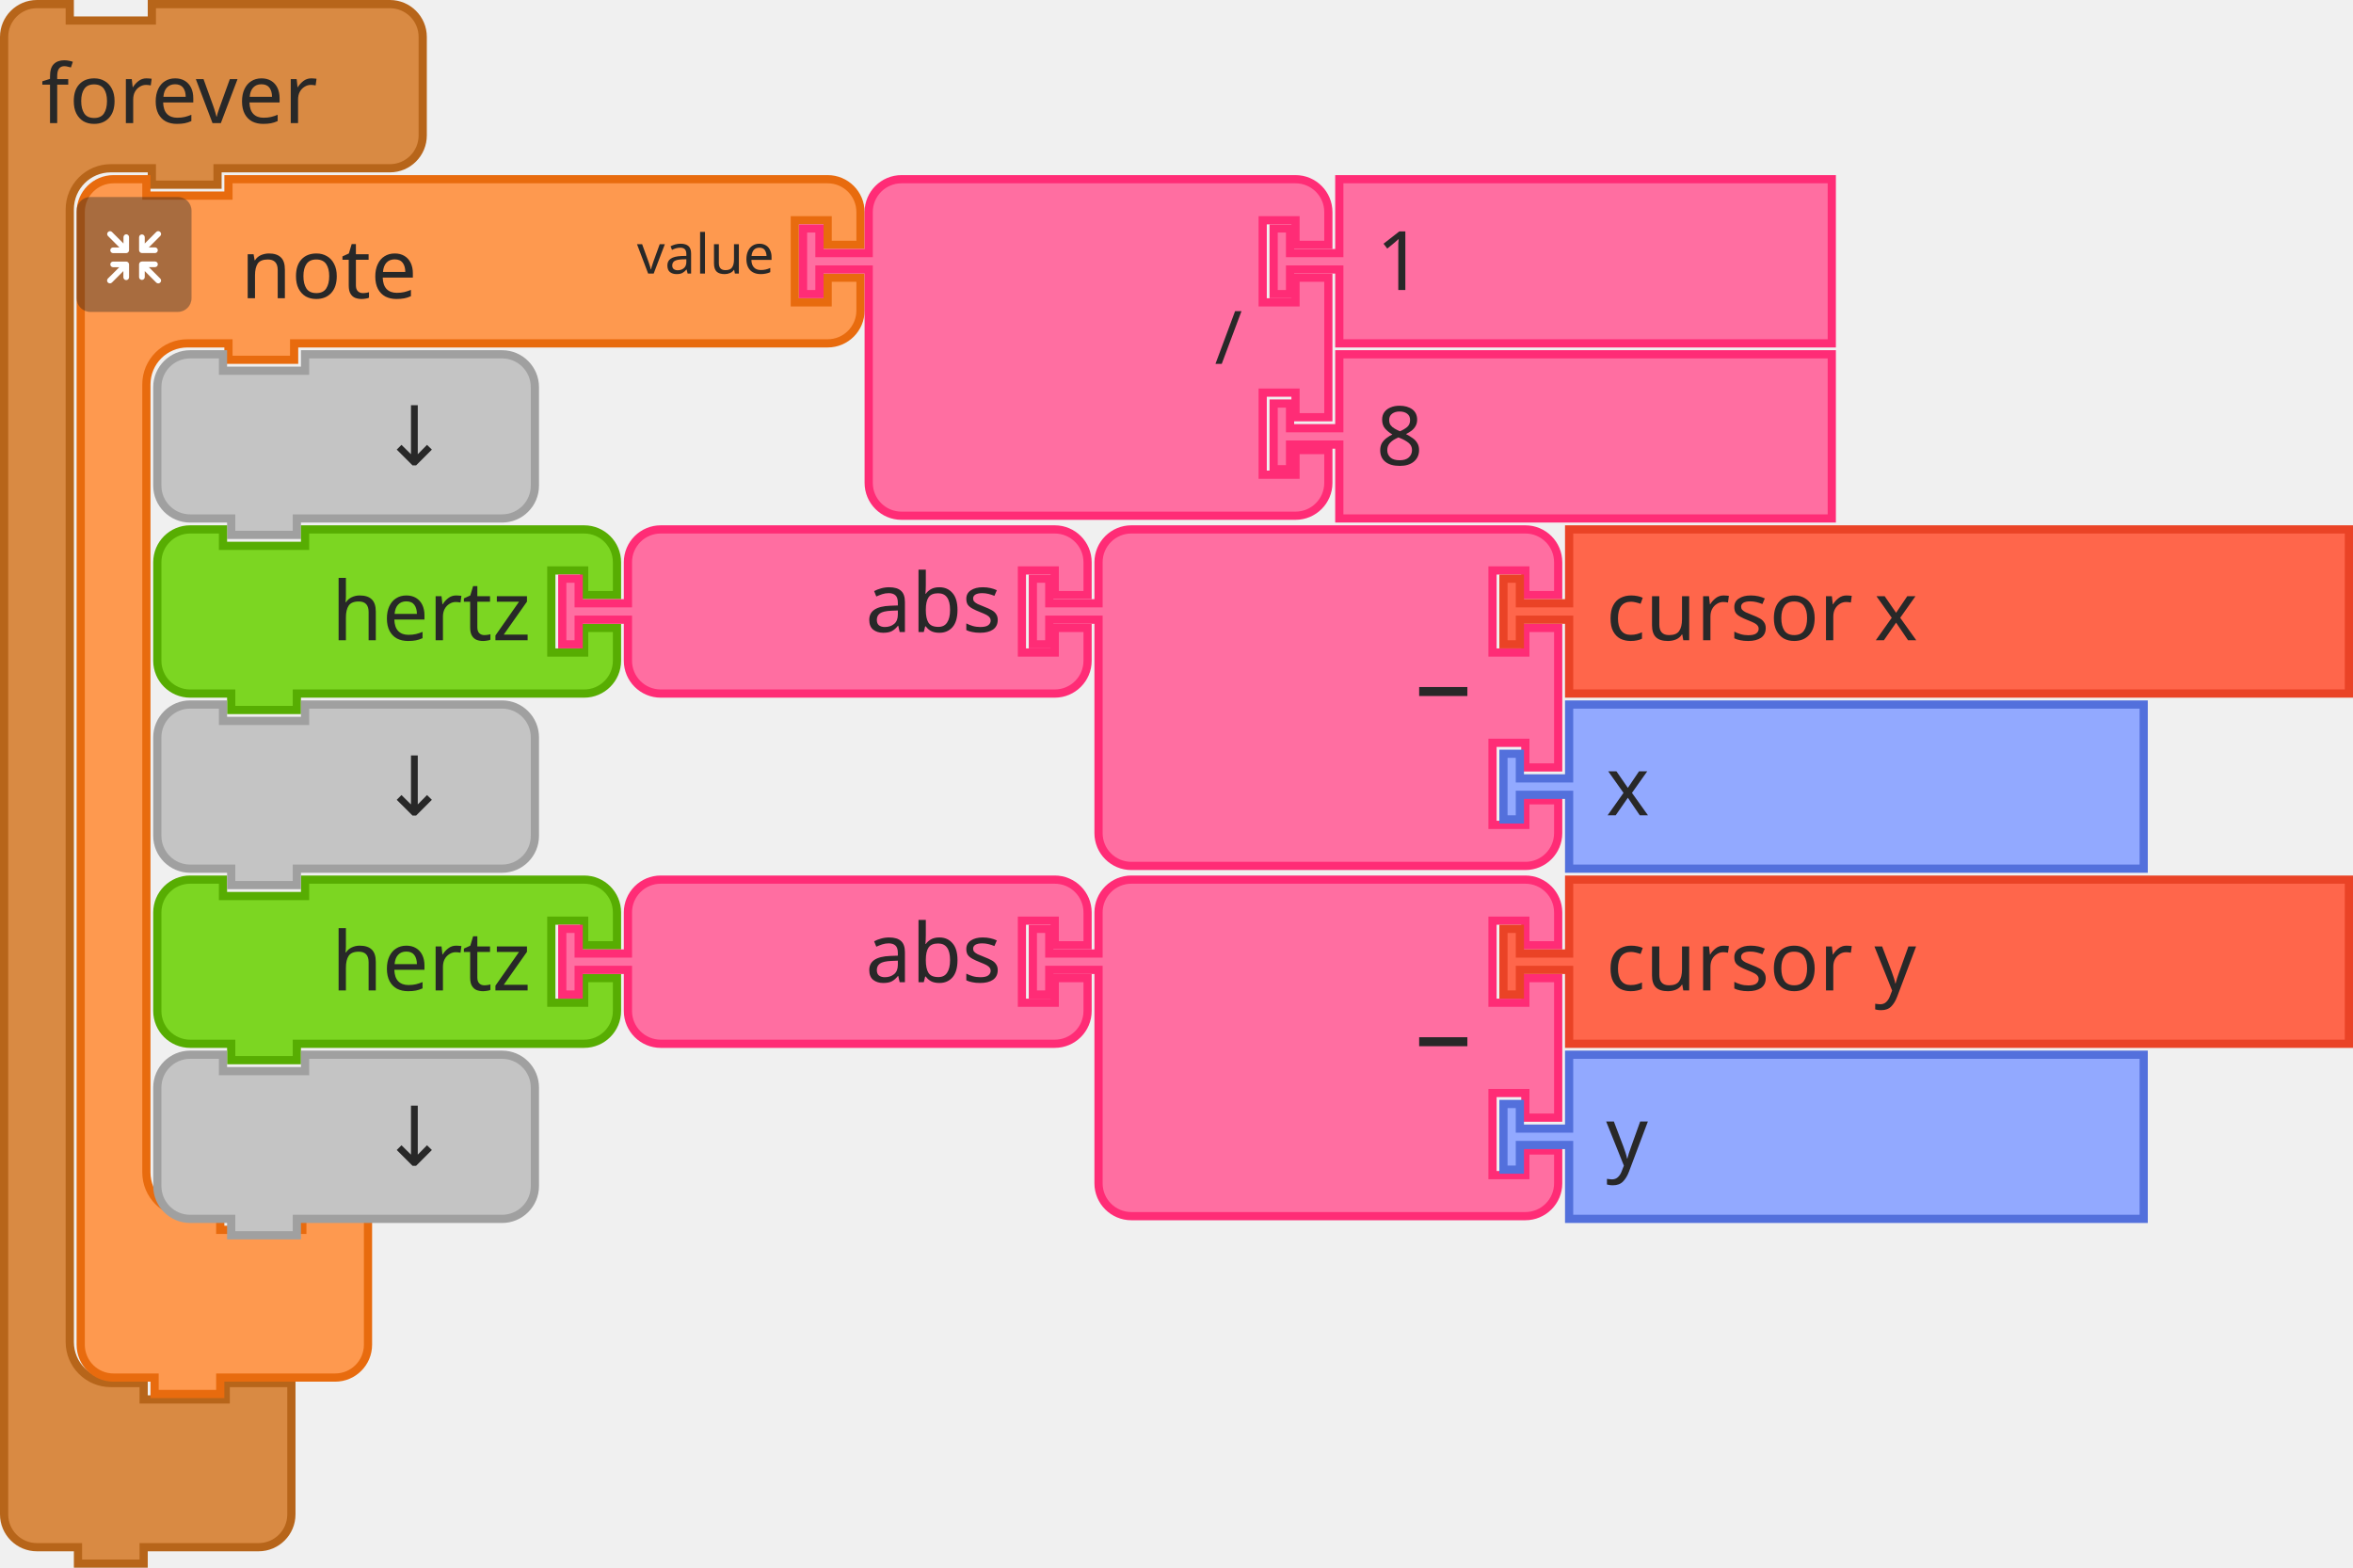
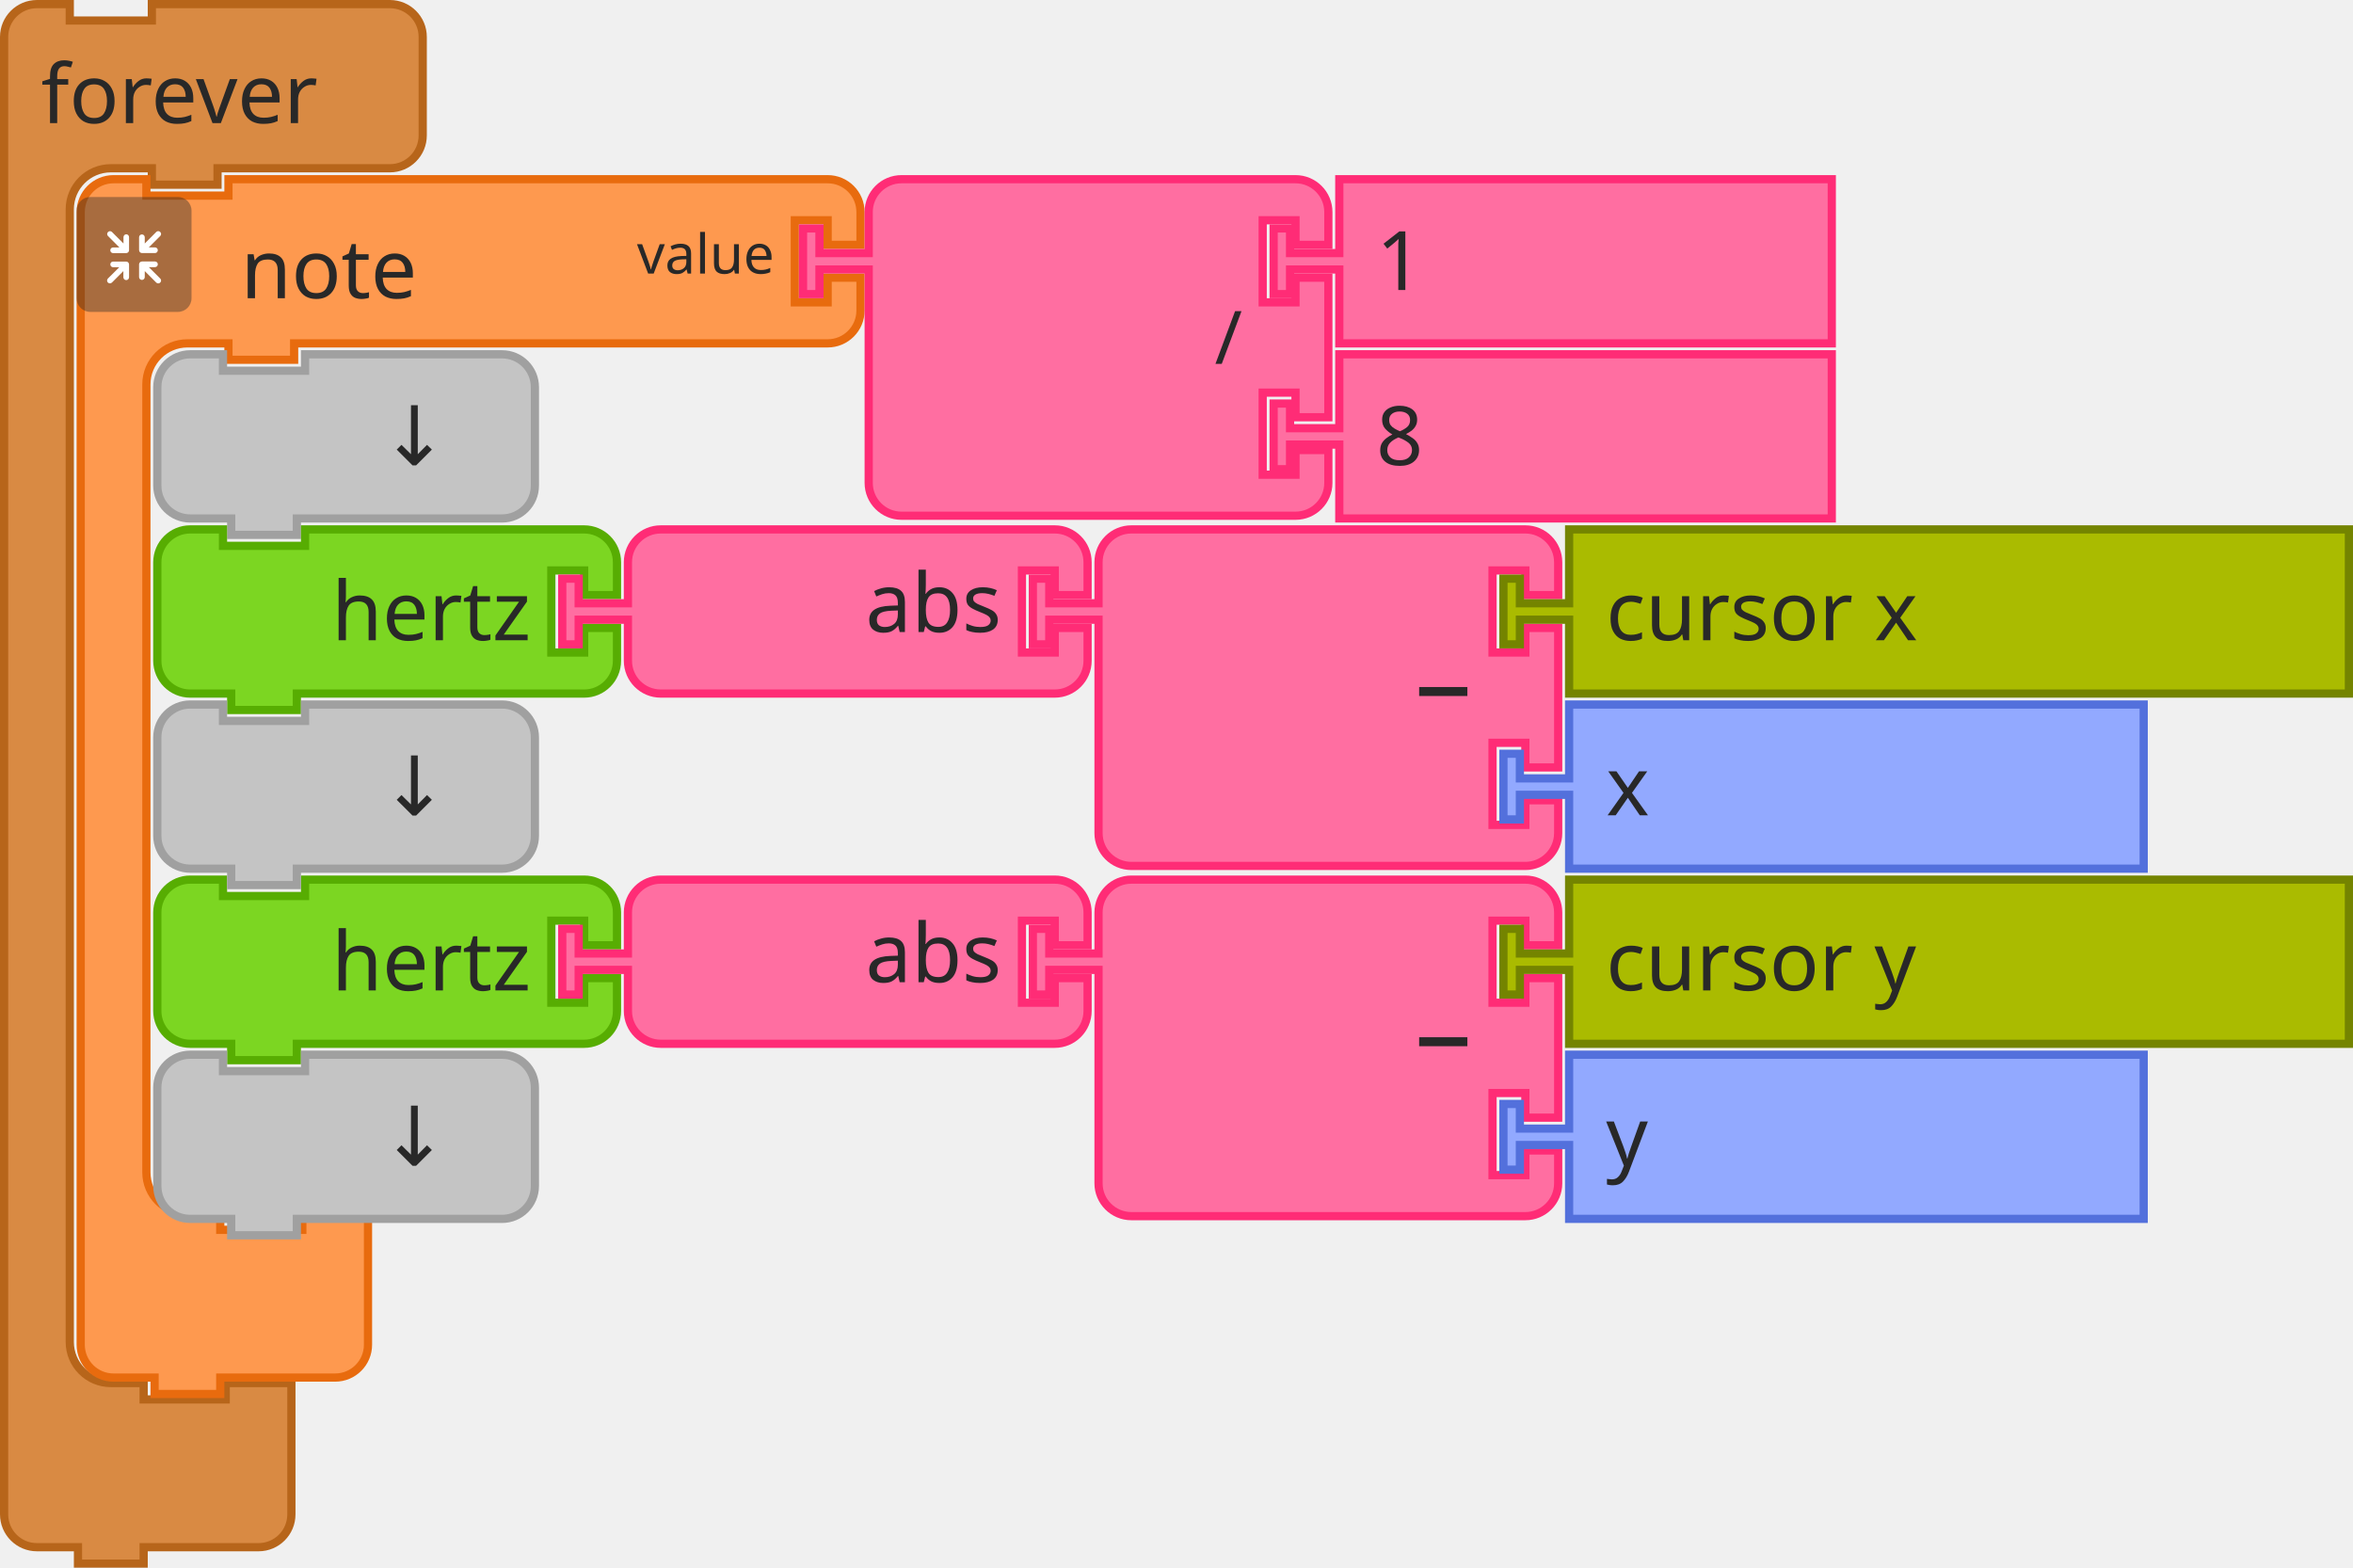
<svg xmlns="http://www.w3.org/2000/svg" width="430" height="286.5">
  <g transform="translate(0, 0)">
    <g transform="scale(1.5, 1.5)">
      <path d="m0.5 8.5 L 0.5 4.5 A 4 4 90 0 1 4.5 0.5 L 8.5 0.5 L 8.5 2.5 L 18.5 2.5 L 18.5 0.5 L 27.5 0.5 L 43.5 0.5 L 47.5 0.5 A 4 4 90 0 1 51.5 4.5 L 51.5 8.5 L 51.5 12.5 L 51.5 16.5 A 4 4 90 0 1 47.5 20.5 L 43.5 20.5 L 27.5 20.5 L 26.5 20.5 L 26.5 22.5 L 18.5 22.5 L 18.5 20.5 L 17.5 20.5 L 13.5 20.5 A 5 5 90 0 0 8.5 25.5 L 8.5 29.5 L 8.5 33.5 L 8.5 159.5 L 8.5 163.5 A 5 5 90 0 0 13.5 168.5 L 17.5 168.5 L 17.5 170.5 L 27.5 170.5 L 27.5 168.5 L 35.5 168.5 L 35.5 174.5 L 35.5 180.5 L 35.5 184.5 A 4 4 90 0 1 31.5 188.5 L 27.5 188.5 L 18.5 188.5 L 17.5 188.5 L 17.5 190.5 L 9.5 190.5 L 9.5 188.5 L 8.5 188.5 L 4.5 188.5 A 4 4 90 0 1 0.5 184.5 L 0.5 180.5 z" style="fill:#D98A43;fill-opacity:1;stroke:#B7651A;stroke-width:1;stroke-linecap:round;stroke-opacity:1;" />
      <text style="font-size:10px;fill:#282828;font-family:sans-serif;text-anchor:start">
        <tspan x="5" y="15">forever</tspan>
      </text>
    </g>
  </g>
  <g>
    <g transform="translate(14, 32)">
      <g transform="scale(1.5, 1.5)">
        <path d="m0.5 8.5 L 0.5 4.5 A 4 4 90 0 1 4.5 0.5 L 8.5 0.5 L 8.5 2.5 L 18.5 2.5 L 18.5 0.5 L 27.5 0.5 L 87.5 0.5 L 91.5 0.5 A 4 4 90 0 1 95.5 4.5 L 95.5 8.5 L 91.5 8.5 L 91.5 5.5 L 87.5 5.5 L 87.5 15.5 L 91.5 15.5 L 91.5 12.5 L 95.5 12.5 L 95.5 16.5 A 4 4 90 0 1 91.5 20.5 L 87.5 20.5 L 27.5 20.5 L 26.5 20.5 L 26.5 22.5 L 18.5 22.5 L 18.5 20.5 L 17.5 20.5 L 13.5 20.5 A 5 5 90 0 0 8.5 25.5 L 8.5 29.5 L 8.5 33.5 L 8.5 117.5 L 8.5 121.5 A 5 5 90 0 0 13.5 126.5 L 17.5 126.5 L 17.5 128.5 L 27.5 128.5 L 27.5 126.5 L 35.5 126.5 L 35.5 132.5 L 35.5 138.5 L 35.5 142.5 A 4 4 90 0 1 31.5 146.5 L 27.5 146.5 L 18.5 146.5 L 17.5 146.5 L 17.5 148.5 L 9.5 148.5 L 9.5 146.5 L 8.5 146.5 L 4.5 146.5 A 4 4 90 0 1 0.5 142.5 L 0.5 138.5 z" style="fill:#FE994F;fill-opacity:1;stroke:#E86B0E;stroke-width:1;stroke-linecap:round;stroke-opacity:1;" />
        <text style="font-size:10px;fill:#282828;font-family:sans-serif;text-anchor:start">
          <tspan x="20" y="15">note</tspan>
        </text>
        <text style="font-size:6.667px;fill:#282828;font-family:sans-serif;text-anchor:end">
          <tspan x="85" y="12">value</tspan>
        </text>
      </g>
    </g>
    <g transform="translate(14, 36) scale(0.5 0.5)">
      <g style="isolation:isolate">
        <g id="レイヤー_2" data-name="レイヤー 2">
          <g id="Icon">
            <rect width="42" height="42" rx="5" ry="5" style="fill:#292929;opacity:0.4;mix-blend-mode:multiply" />
            <path d="M30.56,29.8l-4.17-4.16h2.26a1,1,0,1,0,0-2.07H23.94a1.08,1.08,0,0,0-1.11,1v0s0,0,0,.06v4.64h0a1,1,0,1,0,2.08,0V27.08l4.19,4.19a1,1,0,0,0,1.46,0A1,1,0,0,0,30.56,29.8Z" style="fill:#fff" />
            <path d="M19.17,24.6a1.08,1.08,0,0,0-1.11-1H13.35a1,1,0,1,0,0,2.07H15.6L11.44,29.8a1,1,0,0,0,1.47,1.47l4.18-4.19v2.26a1,1,0,1,0,2.08,0V24.7s0,0,0-.06A.08.08,0,0,1,19.17,24.6Z" style="fill:#fff" />
            <path d="M23.94,20.5h4.7a1,1,0,1,0,0-2.08H26.39l4.17-4.16a1,1,0,0,0,0-1.47,1,1,0,0,0-1.46,0L24.91,17V14.72a1,1,0,1,0-2.08,0v4.64a.43.43,0,0,0,0,.05v.05A1.09,1.09,0,0,0,23.94,20.5Z" style="fill:#fff" />
            <path d="M18.13,13.62a1.08,1.08,0,0,0-1,1.09V17l-4.18-4.19a1,1,0,0,0-1.47,0,1,1,0,0,0,0,1.46l4.16,4.17H13.35a1,1,0,1,0,0,2.08h4.71a1.09,1.09,0,0,0,1.11-1,.08.08,0,0,1,0,0s0,0,0-.06V14.71A1.07,1.07,0,0,0,18.13,13.62Z" style="fill:#fff" />
          </g>
        </g>
      </g>
    </g>
  </g>
  <g transform="translate(146, 32)">
    <g transform="scale(1.5, 1.5)">
      <path d="m8.5 8.5 L 8.5 4.5 A 4 4 90 0 1 12.5 0.5 L 16.5 0.5 L 26.5 0.5 L 56.5 0.5 L 60.5 0.5 A 4 4 90 0 1 64.5 4.5 L 64.5 8.5 L 60.5 8.5 L 60.5 5.5 L 56.5 5.5 L 56.5 15.5 L 60.5 15.5 L 60.5 12.5 L 64.5 12.5 L 64.5 29.5 L 60.5 29.5 L 60.5 26.5 L 56.5 26.5 L 56.5 36.5 L 60.5 36.5 L 60.5 33.5 L 64.5 33.5 L 64.5 37.5 A 4 4 90 0 1 60.5 41.5 L 56.5 41.5 L 26.5 41.5 L 16.5 41.5 L 12.5 41.5 A 4 4 90 0 1 8.5 37.5 L 8.5 33.5 L 8.5 12.5 L 8.5 11.5 L 2.5 11.5 L 2.5 14.5 L 0.5 14.5 L 0.5 6.5 L 2.5 6.5 L 2.5 9.5 L 8.5 9.5 L 8.5 8.5 z" style="fill:#FF6EA1;fill-opacity:1;stroke:#FF2C76;stroke-width:1;stroke-linecap:round;stroke-opacity:1;" />
      <text style="font-size:9px;fill:#282828;font-family:sans-serif;text-anchor:end">
        <tspan x="54" y="23">/</tspan>
      </text>
      <text style="font-size:6px;fill:#282828;font-family:sans-serif;text-anchor:end">
        <tspan x="54" y="12" />
      </text>
      <text style="font-size:6px;fill:#282828;font-family:sans-serif;text-anchor:end">
        <tspan x="54" y="33" />
      </text>
    </g>
  </g>
  <g transform="translate(232, 32)">
    <g transform="scale(1.5, 1.5)">
      <path d="m8.5 0.5 L 68.5 0.5 L 68.5 20.5 L 8.5 20.5 L 8.5 12.5 L 8.5 11.5 L 2.5 11.5 L 2.5 14.5 L 0.5 14.5 L 0.5 6.5 L 2.5 6.5 L 2.5 9.5 L 8.5 9.5 L 8.5 8.5 z" style="fill:#FF6EA1;fill-opacity:1;stroke:#FF2C76;stroke-width:1;stroke-linecap:round;stroke-opacity:1;" />
      <text style="font-size:10px;fill:#282828;font-family:sans-serif;text-anchor:start">
        <tspan x="13" y="14">1</tspan>
      </text>
    </g>
  </g>
  <g transform="translate(232, 64)">
    <g transform="scale(1.5, 1.5)">
      <path d="m8.5 0.5 L 68.5 0.5 L 68.5 20.5 L 8.5 20.5 L 8.5 12.5 L 8.5 11.5 L 2.5 11.5 L 2.5 14.5 L 0.5 14.5 L 0.5 6.5 L 2.5 6.5 L 2.5 9.5 L 8.5 9.5 L 8.5 8.5 z" style="fill:#FF6EA1;fill-opacity:1;stroke:#FF2C76;stroke-width:1;stroke-linecap:round;stroke-opacity:1;" />
      <text style="font-size:10px;fill:#282828;font-family:sans-serif;text-anchor:start">
        <tspan x="13" y="14">8</tspan>
      </text>
    </g>
  </g>
  <g transform="translate(28, 64)">
    <g transform="scale(1.5, 1.5)">
      <path d="m0.5 8.5 L 0.5 4.5 A 4 4 90 0 1 4.5 0.5 L 8.5 0.5 L 8.5 2.5 L 18.5 2.5 L 18.5 0.5 L 38.5 0.5 L 42.5 0.5 A 4 4 90 0 1 46.5 4.5 L 46.5 8.5 L 46.5 12.5 L 46.5 16.5 A 4 4 90 0 1 42.5 20.5 L 38.5 20.5 L 18.5 20.5 L 17.5 20.5 L 17.5 22.5 L 9.5 22.5 L 9.5 20.5 L 8.5 20.5 L 4.5 20.5 A 4 4 90 0 1 0.5 16.5 L 0.5 12.5 z" style="fill:#C4C4C4;fill-opacity:1;stroke:#A0A0A0;stroke-width:1;stroke-linecap:round;stroke-opacity:1;" />
      <text style="font-size:10px;fill:#282828;font-family:sans-serif;text-anchor:end">
        <tspan x="36" y="14">↓</tspan>
      </text>
    </g>
  </g>
  <g transform="translate(28, 96)">
    <g transform="scale(1.5, 1.5)">
      <path d="m0.5 8.5 L 0.5 4.5 A 4 4 90 0 1 4.5 0.5 L 8.5 0.5 L 8.5 2.5 L 18.5 2.5 L 18.5 0.5 L 48.5 0.5 L 52.5 0.5 A 4 4 90 0 1 56.5 4.5 L 56.5 8.5 L 52.5 8.5 L 52.5 5.5 L 48.5 5.5 L 48.5 15.5 L 52.5 15.5 L 52.5 12.5 L 56.5 12.5 L 56.5 16.5 A 4 4 90 0 1 52.5 20.5 L 48.5 20.5 L 18.5 20.5 L 17.5 20.5 L 17.5 22.5 L 9.5 22.5 L 9.5 20.5 L 8.5 20.5 L 4.5 20.5 A 4 4 90 0 1 0.5 16.5 L 0.5 12.5 L 0.5 8.5 z" style="fill:#7CD622;fill-opacity:1;stroke:#57AD02;stroke-width:1;stroke-linecap:round;stroke-opacity:1;" />
      <text style="font-size:10px;fill:#282828;font-family:sans-serif;text-anchor:end">
        <tspan x="46" y="14">hertz</tspan>
      </text>
      <text style="font-size:6.667px;fill:#282828;font-family:sans-serif;text-anchor:end">
        <tspan x="46" y="12" />
      </text>
    </g>
  </g>
  <g transform="translate(28, 160)">
    <g transform="scale(1.5, 1.5)">
      <path d="m0.5 8.5 L 0.5 4.5 A 4 4 90 0 1 4.5 0.5 L 8.5 0.5 L 8.5 2.5 L 18.5 2.5 L 18.5 0.5 L 48.5 0.5 L 52.5 0.5 A 4 4 90 0 1 56.5 4.5 L 56.5 8.5 L 52.5 8.5 L 52.5 5.5 L 48.5 5.5 L 48.5 15.5 L 52.5 15.5 L 52.5 12.5 L 56.5 12.5 L 56.5 16.5 A 4 4 90 0 1 52.5 20.5 L 48.5 20.5 L 18.5 20.5 L 17.5 20.5 L 17.5 22.5 L 9.5 22.5 L 9.5 20.5 L 8.5 20.5 L 4.5 20.5 A 4 4 90 0 1 0.5 16.5 L 0.5 12.5 L 0.5 8.5 z" style="fill:#7CD622;fill-opacity:1;stroke:#57AD02;stroke-width:1;stroke-linecap:round;stroke-opacity:1;" />
      <text style="font-size:10px;fill:#282828;font-family:sans-serif;text-anchor:end">
        <tspan x="46" y="14">hertz</tspan>
      </text>
      <text style="font-size:6.667px;fill:#282828;font-family:sans-serif;text-anchor:end">
        <tspan x="46" y="12" />
      </text>
    </g>
  </g>
  <g transform="translate(188, 96)">
    <g transform="scale(1.5, 1.5)">
      <path d="m8.5 8.5 L 8.5 4.5 A 4 4 90 0 1 12.5 0.5 L 16.5 0.5 L 26.5 0.5 L 56.5 0.5 L 60.5 0.5 A 4 4 90 0 1 64.5 4.5 L 64.5 8.5 L 60.5 8.5 L 60.5 5.5 L 56.5 5.5 L 56.5 15.5 L 60.5 15.5 L 60.5 12.5 L 64.5 12.5 L 64.5 29.5 L 60.5 29.5 L 60.5 26.5 L 56.5 26.5 L 56.5 36.5 L 60.5 36.5 L 60.5 33.5 L 64.5 33.5 L 64.5 37.5 A 4 4 90 0 1 60.5 41.5 L 56.5 41.5 L 26.5 41.5 L 16.5 41.5 L 12.5 41.5 A 4 4 90 0 1 8.5 37.5 L 8.5 33.5 L 8.5 12.5 L 8.5 11.5 L 2.5 11.5 L 2.5 14.5 L 0.5 14.5 L 0.5 6.5 L 2.5 6.5 L 2.5 9.5 L 8.5 9.5 L 8.5 8.5 z" style="fill:#FF6EA1;fill-opacity:1;stroke:#FF2C76;stroke-width:1;stroke-linecap:round;stroke-opacity:1;" />
      <text style="font-size:14px;fill:#282828;font-family:sans-serif;text-anchor:end">
        <tspan x="54" y="24">–</tspan>
      </text>
      <text style="font-size:9.333px;fill:#282828;font-family:sans-serif;text-anchor:end">
        <tspan x="54" y="12" />
      </text>
      <text style="font-size:9.333px;fill:#282828;font-family:sans-serif;text-anchor:end">
        <tspan x="54" y="33" />
      </text>
    </g>
  </g>
  <g transform="translate(188, 160)">
    <g transform="scale(1.5, 1.5)">
      <path d="m8.5 8.5 L 8.5 4.5 A 4 4 90 0 1 12.5 0.5 L 16.5 0.5 L 26.5 0.5 L 56.5 0.5 L 60.5 0.5 A 4 4 90 0 1 64.5 4.5 L 64.5 8.5 L 60.5 8.5 L 60.5 5.5 L 56.5 5.5 L 56.5 15.5 L 60.5 15.5 L 60.5 12.5 L 64.5 12.5 L 64.5 29.5 L 60.5 29.5 L 60.5 26.5 L 56.5 26.5 L 56.5 36.5 L 60.5 36.5 L 60.5 33.5 L 64.5 33.5 L 64.5 37.5 A 4 4 90 0 1 60.5 41.5 L 56.5 41.5 L 26.5 41.5 L 16.5 41.5 L 12.5 41.5 A 4 4 90 0 1 8.5 37.5 L 8.5 33.5 L 8.5 12.5 L 8.5 11.5 L 2.5 11.5 L 2.5 14.5 L 0.5 14.5 L 0.5 6.5 L 2.5 6.5 L 2.5 9.5 L 8.5 9.5 L 8.5 8.5 z" style="fill:#FF6EA1;fill-opacity:1;stroke:#FF2C76;stroke-width:1;stroke-linecap:round;stroke-opacity:1;" />
      <text style="font-size:14px;fill:#282828;font-family:sans-serif;text-anchor:end">
        <tspan x="54" y="24">–</tspan>
      </text>
      <text style="font-size:9.333px;fill:#282828;font-family:sans-serif;text-anchor:end">
        <tspan x="54" y="12" />
      </text>
      <text style="font-size:9.333px;fill:#282828;font-family:sans-serif;text-anchor:end">
        <tspan x="54" y="33" />
      </text>
    </g>
  </g>
  <g transform="translate(274, 128)">
    <g transform="scale(1.5, 1.5)">
      <path d="m8.5 0.5 L 78.5 0.5 L 78.5 20.5 L 8.5 20.5 L 8.5 12.5 L 8.5 11.5 L 2.5 11.5 L 2.5 14.5 L 0.5 14.5 L 0.5 6.5 L 2.5 6.5 L 2.5 9.5 L 8.5 9.5 L 8.5 8.5 z" style="fill:#92A9FF;fill-opacity:1;stroke:#5370DC;stroke-width:1;stroke-linecap:round;stroke-opacity:1;" />
      <text style="font-size:10px;fill:#282828;font-family:sans-serif;text-anchor:start">
        <tspan x="13" y="14">x</tspan>
      </text>
    </g>
  </g>
  <g transform="translate(274, 192)">
    <g transform="scale(1.5, 1.5)">
      <path d="m8.5 0.5 L 78.5 0.5 L 78.5 20.5 L 8.5 20.5 L 8.5 12.5 L 8.5 11.5 L 2.5 11.5 L 2.5 14.5 L 0.5 14.5 L 0.5 6.5 L 2.5 6.5 L 2.5 9.5 L 8.5 9.5 L 8.5 8.5 z" style="fill:#92A9FF;fill-opacity:1;stroke:#5370DC;stroke-width:1;stroke-linecap:round;stroke-opacity:1;" />
      <text style="font-size:10px;fill:#282828;font-family:sans-serif;text-anchor:start">
        <tspan x="13" y="14">y</tspan>
      </text>
    </g>
  </g>
  <g transform="translate(28, 192)">
    <g transform="scale(1.5, 1.5)">
      <path d="m0.5 8.5 L 0.5 4.5 A 4 4 90 0 1 4.5 0.5 L 8.5 0.5 L 8.5 2.5 L 18.5 2.5 L 18.5 0.5 L 38.5 0.5 L 42.5 0.5 A 4 4 90 0 1 46.5 4.5 L 46.5 8.5 L 46.5 12.5 L 46.5 16.5 A 4 4 90 0 1 42.5 20.5 L 38.5 20.5 L 18.5 20.5 L 17.5 20.5 L 17.5 22.5 L 9.5 22.5 L 9.5 20.5 L 8.5 20.5 L 4.5 20.5 A 4 4 90 0 1 0.5 16.5 L 0.5 12.5 z" style="fill:#C4C4C4;fill-opacity:1;stroke:#A0A0A0;stroke-width:1;stroke-linecap:round;stroke-opacity:1;" />
      <text style="font-size:10px;fill:#282828;font-family:sans-serif;text-anchor:end">
        <tspan x="36" y="14">↓</tspan>
      </text>
    </g>
  </g>
  <g transform="translate(28, 128)">
    <g transform="scale(1.5, 1.5)">
      <path d="m0.5 8.5 L 0.5 4.5 A 4 4 90 0 1 4.5 0.5 L 8.5 0.5 L 8.5 2.5 L 18.5 2.5 L 18.5 0.5 L 38.5 0.5 L 42.5 0.5 A 4 4 90 0 1 46.5 4.5 L 46.5 8.5 L 46.5 12.5 L 46.5 16.5 A 4 4 90 0 1 42.5 20.5 L 38.5 20.5 L 18.5 20.5 L 17.5 20.5 L 17.5 22.5 L 9.5 22.5 L 9.5 20.5 L 8.5 20.5 L 4.5 20.5 A 4 4 90 0 1 0.5 16.5 L 0.5 12.5 z" style="fill:#C4C4C4;fill-opacity:1;stroke:#A0A0A0;stroke-width:1;stroke-linecap:round;stroke-opacity:1;" />
      <text style="font-size:10px;fill:#282828;font-family:sans-serif;text-anchor:end">
        <tspan x="36" y="14">↓</tspan>
      </text>
    </g>
  </g>
  <g transform="translate(274, 96)">
    <g transform="scale(1.5, 1.5)">
-       <path d="m8.5 0.5 L 103.5 0.5 L 103.5 20.5 L 8.5 20.5 L 8.5 12.5 L 8.5 11.5 L 2.5 11.5 L 2.5 14.5 L 0.5 14.5 L 0.5 6.5 L 2.5 6.5 L 2.5 9.5 L 8.5 9.5 L 8.5 8.5 z" style="fill:#FF664B;fill-opacity:1;stroke:#EA4326;stroke-width:1;stroke-linecap:round;stroke-opacity:1;" />
+       <path d="m8.5 0.5 L 103.5 0.5 L 103.5 20.5 L 8.5 20.5 L 8.5 12.5 L 8.5 11.5 L 2.5 11.5 L 2.5 14.5 L 0.5 14.5 L 0.5 6.5 L 2.5 6.5 L 2.5 9.5 L 8.5 9.5 L 8.5 8.5 z" style="fill:#AABB00;fill-opacity:1;stroke:#748400;stroke-width:1;stroke-linecap:round;stroke-opacity:1;" />
      <text style="font-size:10px;fill:#282828;font-family:sans-serif;text-anchor:start">
        <tspan x="13" y="14">cursor x</tspan>
      </text>
    </g>
  </g>
  <g transform="translate(274, 160)">
    <g transform="scale(1.5, 1.5)">
-       <path d="m8.5 0.5 L 103.5 0.5 L 103.5 20.5 L 8.5 20.5 L 8.5 12.5 L 8.5 11.5 L 2.5 11.5 L 2.5 14.5 L 0.5 14.5 L 0.5 6.5 L 2.5 6.5 L 2.5 9.5 L 8.5 9.5 L 8.5 8.5 z" style="fill:#FF664B;fill-opacity:1;stroke:#EA4326;stroke-width:1;stroke-linecap:round;stroke-opacity:1;" />
+       <path d="m8.5 0.5 L 103.5 0.5 L 103.5 20.5 L 8.5 20.5 L 8.5 12.5 L 8.5 11.5 L 2.5 11.5 L 2.5 14.5 L 0.5 14.5 L 0.5 6.5 L 2.5 6.5 L 2.5 9.5 L 8.5 9.5 L 8.5 8.5 z" style="fill:#AABB00;fill-opacity:1;stroke:#748400;stroke-width:1;stroke-linecap:round;stroke-opacity:1;" />
      <text style="font-size:10px;fill:#282828;font-family:sans-serif;text-anchor:start">
        <tspan x="13" y="14">cursor y</tspan>
      </text>
    </g>
  </g>
  <g transform="translate(102, 96)">
    <g transform="scale(1.5, 1.5)">
      <path d="m8.5 8.5 L 8.5 4.5 A 4 4 90 0 1 12.5 0.5 L 16.5 0.5 L 26.5 0.5 L 56.5 0.5 L 60.5 0.5 A 4 4 90 0 1 64.5 4.5 L 64.5 8.5 L 60.5 8.5 L 60.5 5.5 L 56.5 5.5 L 56.5 15.5 L 60.5 15.5 L 60.5 12.5 L 64.5 12.5 L 64.5 16.5 A 4 4 90 0 1 60.5 20.5 L 56.5 20.5 L 26.5 20.5 L 16.5 20.5 L 12.5 20.5 A 4 4 90 0 1 8.5 16.5 L 8.5 12.5 L 8.5 11.5 L 2.5 11.5 L 2.5 14.5 L 0.5 14.5 L 0.5 6.5 L 2.5 6.5 L 2.5 9.5 L 8.5 9.5 L 8.5 8.5 z" style="fill:#FF6EA1;fill-opacity:1;stroke:#FF2C76;stroke-width:1;stroke-linecap:round;stroke-opacity:1;" />
      <text style="font-size:10px;fill:#282828;font-family:sans-serif;text-anchor:end">
        <tspan x="54" y="13">abs</tspan>
      </text>
      <text style="font-size:6.667px;fill:#282828;font-family:sans-serif;text-anchor:end">
        <tspan x="54" y="12" />
      </text>
    </g>
  </g>
  <g transform="translate(102, 160)">
    <g transform="scale(1.5, 1.5)">
      <path d="m8.5 8.5 L 8.5 4.5 A 4 4 90 0 1 12.5 0.5 L 16.5 0.5 L 26.5 0.5 L 56.5 0.5 L 60.5 0.5 A 4 4 90 0 1 64.5 4.5 L 64.5 8.5 L 60.5 8.5 L 60.5 5.5 L 56.5 5.5 L 56.5 15.5 L 60.5 15.5 L 60.5 12.5 L 64.5 12.5 L 64.5 16.5 A 4 4 90 0 1 60.5 20.5 L 56.5 20.5 L 26.5 20.5 L 16.5 20.5 L 12.5 20.5 A 4 4 90 0 1 8.5 16.5 L 8.5 12.5 L 8.5 11.5 L 2.5 11.5 L 2.5 14.5 L 0.5 14.5 L 0.5 6.5 L 2.5 6.5 L 2.5 9.5 L 8.5 9.5 L 8.5 8.5 z" style="fill:#FF6EA1;fill-opacity:1;stroke:#FF2C76;stroke-width:1;stroke-linecap:round;stroke-opacity:1;" />
      <text style="font-size:10px;fill:#282828;font-family:sans-serif;text-anchor:end">
        <tspan x="54" y="13">abs</tspan>
      </text>
      <text style="font-size:6.667px;fill:#282828;font-family:sans-serif;text-anchor:end">
        <tspan x="54" y="12" />
      </text>
    </g>
  </g>
</svg>
